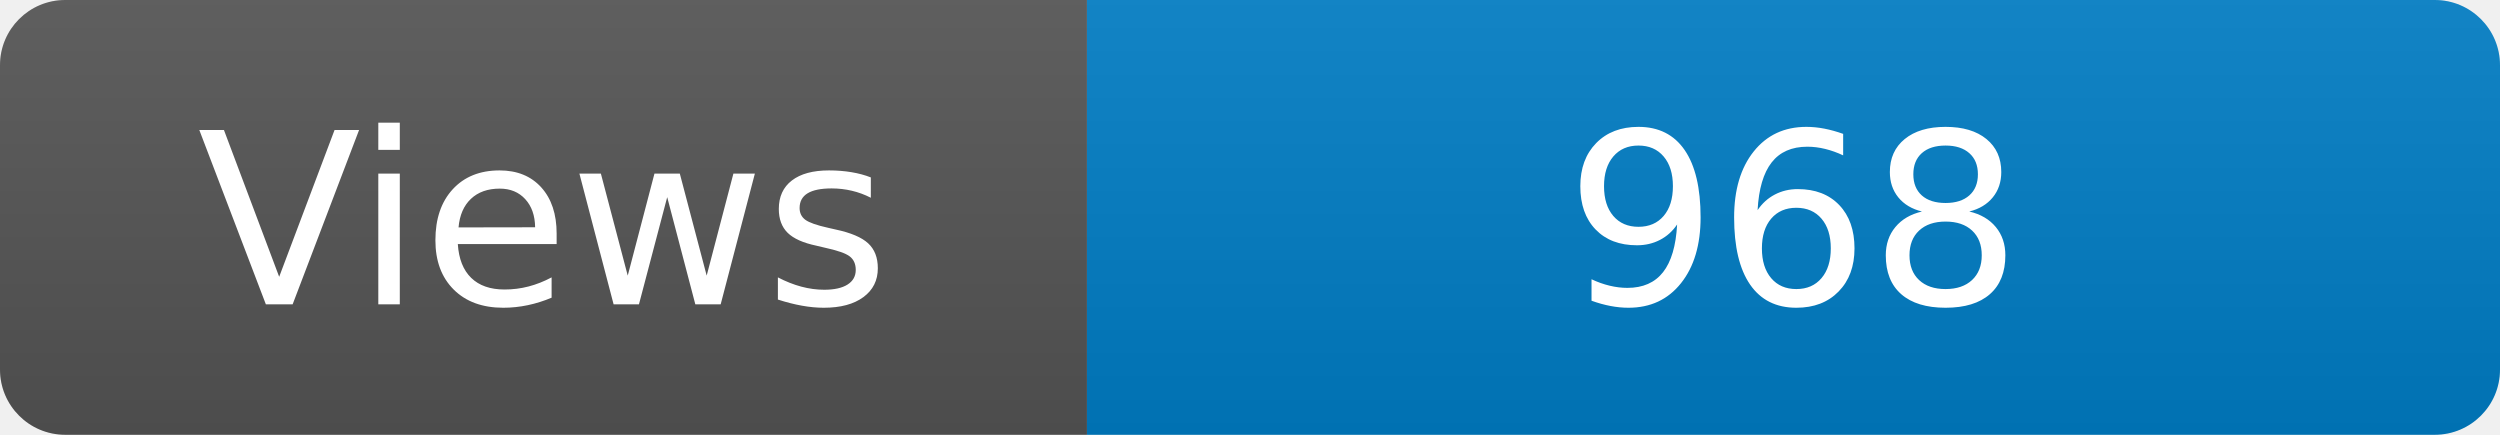
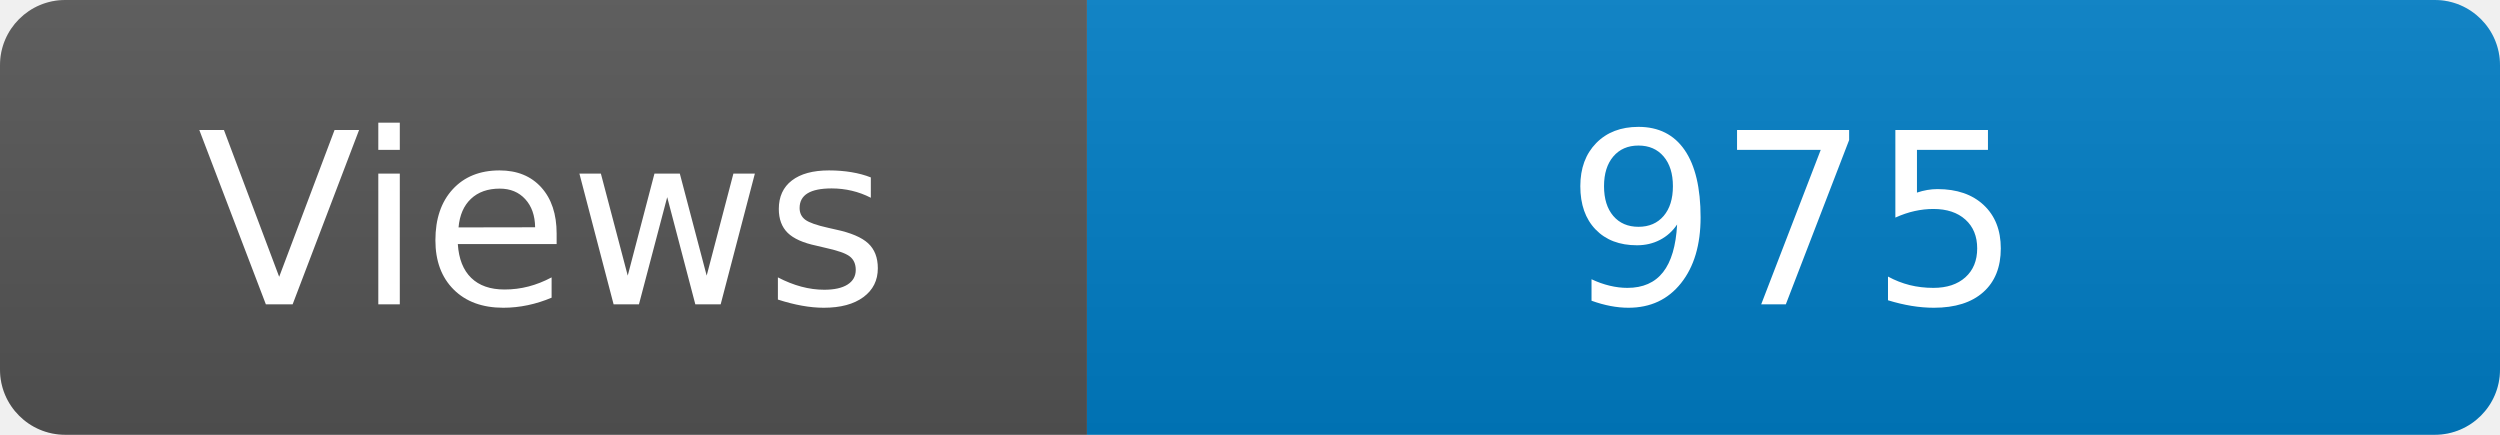
<svg xmlns="http://www.w3.org/2000/svg" width="115" height="20" role="img" aria-label="Maintained?: yes">
  <linearGradient id="s" x2="0" y2="100%">
    <stop offset="0" stop-color="#bbb" stop-opacity=".1" />
    <stop offset="1" stop-opacity=".1" />
  </linearGradient>
  <clipPath id="r">
    <rect width="115" height="20" rx="3" fill="#fff" />
  </clipPath>
  <g clip-path="url(#r)">
    <rect width="50" height="20" fill="#555" />
    <rect x="50" width="160" height="20" fill="#007ec6" />
    <rect width="115" height="20" fill="url(#s)" />
  </g>
  <g fill="#fff" text-anchor="middle" font-family="Verdana,Geneva,DejaVu Sans,sans-serif" font-size="110">
    <text x="250" y="140" transform="scale(.1)" fill="#fff">Views</text>
-     <text x="825" y="140" transform="scale(.1)" fill="#fff">968</text>
+     <text x="825" y="140" transform="scale(.1)" fill="#fff">975</text>
  </g>
</svg>
